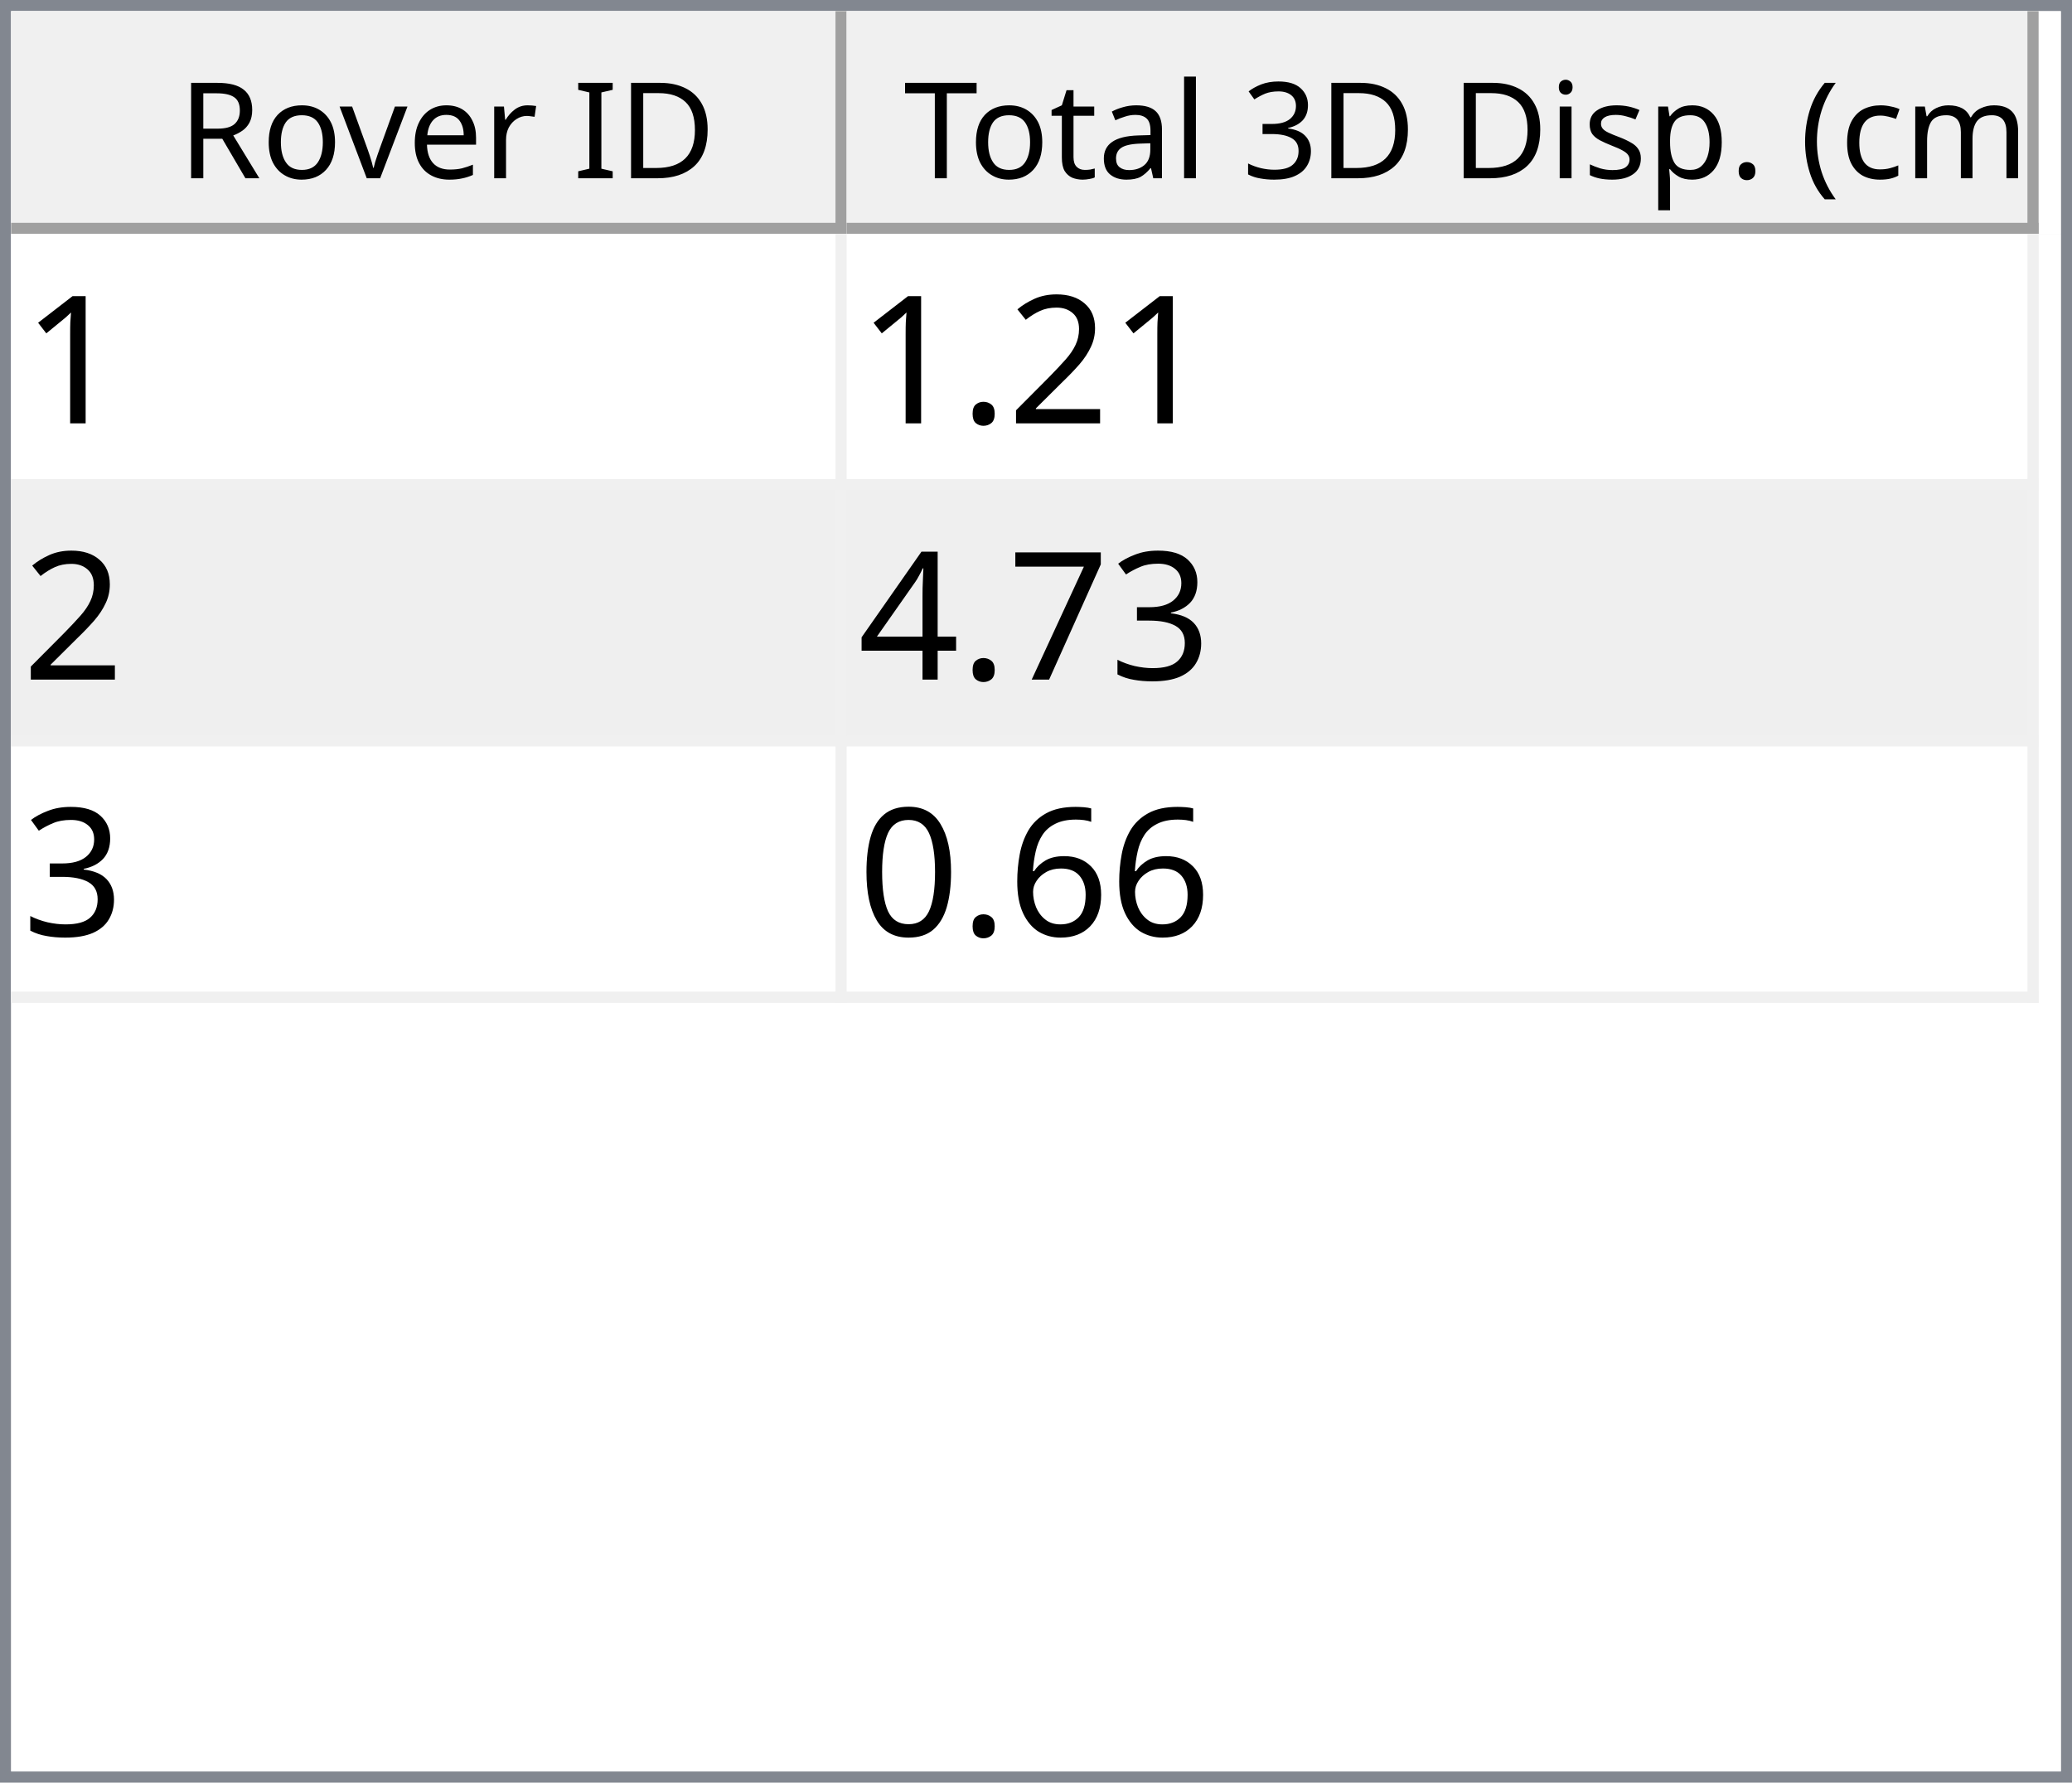
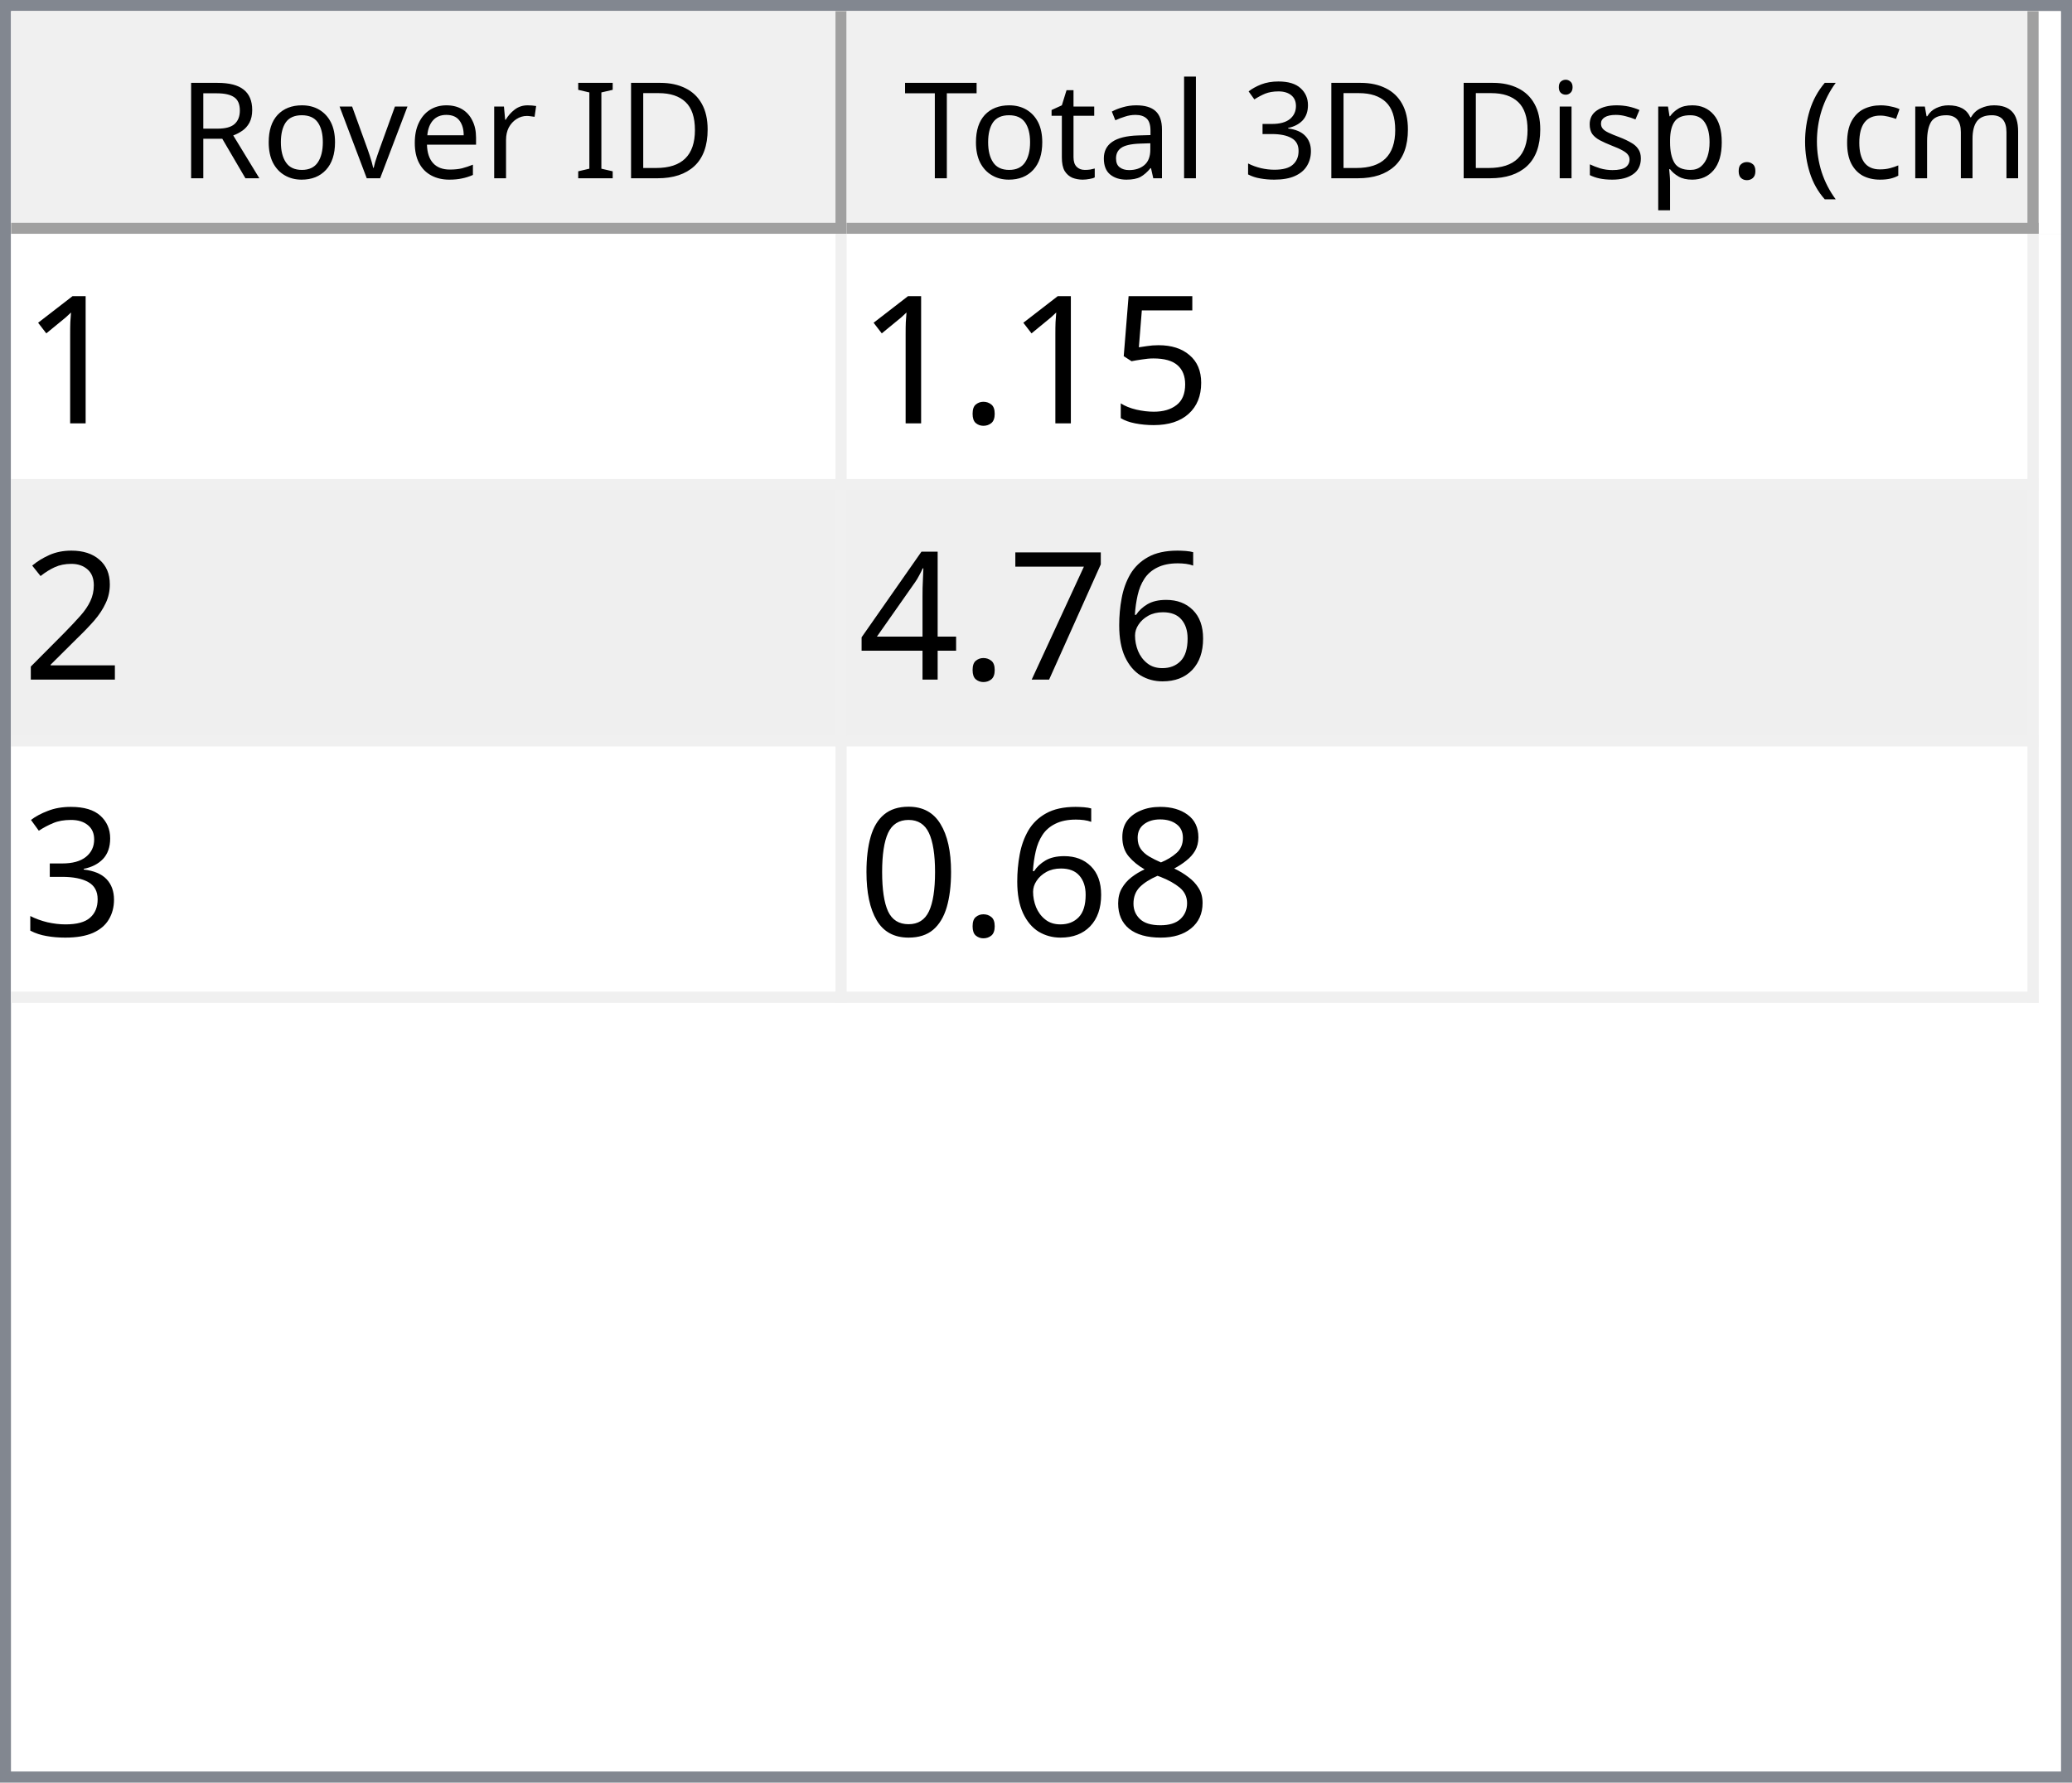
<svg xmlns="http://www.w3.org/2000/svg" style="fill-opacity:1; color-rendering:auto; color-interpolation:auto; text-rendering:auto; stroke:black; stroke-linecap:square; stroke-miterlimit:10; shape-rendering:auto; stroke-opacity:1; fill:black; stroke-dasharray:none; font-weight:normal; stroke-width:1; font-family:'Dialog'; font-style:normal; stroke-linejoin:miter; font-size:12px; stroke-dashoffset:0; image-rendering:auto;" width="186" height="160">
  <defs id="genericDefs" />
  <g>
    <defs id="defs1">
      <clipPath clipPathUnits="userSpaceOnUse" id="clipPath1">
        <path d="M0 0 L186 0 L186 160 L0 160 L0 0 Z" />
      </clipPath>
      <clipPath clipPathUnits="userSpaceOnUse" id="clipPath2">
        <path d="M0 0 L0 160 L186 160 L186 0 Z" />
      </clipPath>
      <clipPath clipPathUnits="userSpaceOnUse" id="clipPath3">
        <path d="M0 0 L0 20 L184 20 L184 0 Z" />
      </clipPath>
      <clipPath clipPathUnits="userSpaceOnUse" id="clipPath4">
        <path d="M0 0 L0 20 L75 20 L75 0 Z" />
      </clipPath>
      <clipPath clipPathUnits="userSpaceOnUse" id="clipPath5">
        <path d="M1 1 L1 19 L74 19 L74 1 Z" />
      </clipPath>
      <clipPath clipPathUnits="userSpaceOnUse" id="clipPath6">
        <path d="M0 0 L0 18 L73 18 L73 0 Z" />
      </clipPath>
      <clipPath clipPathUnits="userSpaceOnUse" id="clipPath7">
        <path d="M-0.5 -0.5 L-0.5 19.5 L74.5 19.5 L74.5 -0.5 Z" />
      </clipPath>
      <clipPath clipPathUnits="userSpaceOnUse" id="clipPath8">
        <path d="M0 0 L0 20 L107 20 L107 0 Z" />
      </clipPath>
      <clipPath clipPathUnits="userSpaceOnUse" id="clipPath9">
        <path d="M1 1 L1 19 L106 19 L106 1 Z" />
      </clipPath>
      <clipPath clipPathUnits="userSpaceOnUse" id="clipPath10">
        <path d="M0 0 L0 18 L105 18 L105 0 Z" />
      </clipPath>
      <clipPath clipPathUnits="userSpaceOnUse" id="clipPath11">
        <path d="M-0.5 -0.5 L-0.5 19.5 L106.5 19.5 L106.5 -0.5 Z" />
      </clipPath>
      <clipPath clipPathUnits="userSpaceOnUse" id="clipPath12">
        <path d="M0 0 L0 138 L184 138 L184 0 Z" />
      </clipPath>
      <clipPath clipPathUnits="userSpaceOnUse" id="clipPath13">
        <path d="M0 0 L0 69 L182 69 L182 0 Z" />
      </clipPath>
      <clipPath clipPathUnits="userSpaceOnUse" id="clipPath14">
        <path d="M-0.5 -0.5 L-0.5 68.5 L181.5 68.5 L181.5 -0.5 Z" />
      </clipPath>
      <clipPath clipPathUnits="userSpaceOnUse" id="clipPath15">
        <path d="M0 0 L0 22 L74 22 L74 0 Z" />
      </clipPath>
      <clipPath clipPathUnits="userSpaceOnUse" id="clipPath16">
        <path d="M0 0 L0 22 L106 22 L106 0 Z" />
      </clipPath>
      <font horiz-adv-x="64.551" id="font1">
        <font-face ascent="107.91" descent="25.098" units-per-em="100" style="font-style:normal; font-family:Segoe UI; font-weight:normal;" />
        <missing-glyph horiz-adv-x="64.551" d="M8.109 0 L8.109 68.266 L56.453 68.266 L56.453 0 L8.109 0 ZM15.328 7.234 L49.219 7.234 L49.219 61.031 L15.328 61.031 L15.328 7.234 Z" />
        <glyph unicode="D" horiz-adv-x="70.117" d="M9.188 0 L9.188 70.016 L28.516 70.016 Q65.531 70.016 65.531 35.891 Q65.531 19.672 55.25 9.836 Q44.969 0 27.734 0 L9.188 0 ZM17.391 62.594 L17.391 7.422 L27.828 7.422 Q41.609 7.422 49.273 14.797 Q56.938 22.172 56.938 35.688 Q56.938 62.594 28.328 62.594 L17.391 62.594 Z" />
        <glyph unicode="I" horiz-adv-x="26.611" d="M17.391 0 L9.188 0 L9.188 70.016 L17.391 70.016 L17.391 0 Z" />
        <glyph unicode=" " horiz-adv-x="27.393" d="" />
        <glyph unicode="r" horiz-adv-x="34.766" d="M34.188 41.891 Q32.078 43.5 28.125 43.5 Q23 43.5 19.555 38.672 Q16.109 33.844 16.109 25.484 L16.109 0 L8.109 0 L8.109 50 L16.109 50 L16.109 39.703 L16.312 39.703 Q18.016 44.969 21.531 47.922 Q25.047 50.875 29.391 50.875 Q32.516 50.875 34.188 50.203 L34.188 41.891 Z" />
        <glyph unicode="e" horiz-adv-x="52.295" d="M48.297 23 L12.984 23 Q13.188 14.656 17.484 10.109 Q21.781 5.562 29.297 5.562 Q37.75 5.562 44.828 11.141 L44.828 3.609 Q38.234 -1.172 27.391 -1.172 Q16.797 -1.172 10.742 5.641 Q4.688 12.453 4.688 24.812 Q4.688 36.469 11.305 43.82 Q17.922 51.172 27.734 51.172 Q37.547 51.172 42.922 44.828 Q48.297 38.484 48.297 27.203 L48.297 23 ZM40.094 29.781 Q40.047 36.719 36.75 40.578 Q33.453 44.438 27.594 44.438 Q21.922 44.438 17.969 40.383 Q14.016 36.328 13.094 29.781 L40.094 29.781 Z" />
        <glyph unicode="v" horiz-adv-x="47.9" d="M47.406 50 L27.484 0 L19.625 0 L0.688 50 L9.469 50 L22.172 13.672 Q23.578 9.672 23.922 6.688 L24.125 6.688 Q24.609 10.453 25.688 13.484 L38.969 50 L47.406 50 Z" />
        <glyph unicode="o" horiz-adv-x="58.594" d="M29 -1.172 Q17.922 -1.172 11.305 5.836 Q4.688 12.844 4.688 24.422 Q4.688 37.016 11.57 44.094 Q18.453 51.172 30.172 51.172 Q41.359 51.172 47.633 44.289 Q53.906 37.406 53.906 25.203 Q53.906 13.234 47.141 6.031 Q40.375 -1.172 29 -1.172 ZM29.594 44.438 Q21.875 44.438 17.383 39.188 Q12.891 33.938 12.891 24.703 Q12.891 15.828 17.43 10.695 Q21.969 5.562 29.594 5.562 Q37.359 5.562 41.531 10.594 Q45.703 15.625 45.703 24.906 Q45.703 34.281 41.531 39.359 Q37.359 44.438 29.594 44.438 Z" />
        <glyph unicode="R" horiz-adv-x="59.814" d="M59.375 0 L49.609 0 L37.891 19.625 Q36.281 22.359 34.766 24.289 Q33.25 26.219 31.664 27.438 Q30.078 28.656 28.25 29.219 Q26.422 29.781 24.125 29.781 L17.391 29.781 L17.391 0 L9.188 0 L9.188 70.016 L30.078 70.016 Q34.672 70.016 38.555 68.867 Q42.438 67.719 45.289 65.375 Q48.141 63.031 49.758 59.547 Q51.375 56.062 51.375 51.375 Q51.375 47.703 50.273 44.656 Q49.172 41.609 47.148 39.211 Q45.125 36.812 42.266 35.133 Q39.406 33.453 35.844 32.516 L35.844 32.328 Q37.594 31.547 38.891 30.547 Q40.188 29.547 41.359 28.18 Q42.531 26.812 43.68 25.078 Q44.828 23.344 46.234 21.047 L59.375 0 ZM17.391 62.594 L17.391 37.203 L28.516 37.203 Q31.594 37.203 34.203 38.133 Q36.812 39.062 38.719 40.797 Q40.625 42.531 41.703 45.047 Q42.781 47.562 42.781 50.688 Q42.781 56.297 39.141 59.445 Q35.5 62.594 28.609 62.594 L17.391 62.594 Z" />
        <glyph unicode=")" horiz-adv-x="30.176" d="M8.297 -15.922 L1.172 -15.922 Q16.406 2.344 16.406 26.812 Q16.406 51.469 1.078 70.016 L8.297 70.016 Q23.531 52.156 23.531 26.703 Q23.531 1.375 8.297 -15.922 Z" />
        <glyph unicode="m" horiz-adv-x="86.133" d="M79.109 0 L71.094 0 L71.094 28.719 Q71.094 37.016 68.531 40.727 Q65.969 44.438 59.906 44.438 Q54.781 44.438 51.195 39.75 Q47.609 35.062 47.609 28.516 L47.609 0 L39.594 0 L39.594 29.688 Q39.594 44.438 28.219 44.438 Q22.953 44.438 19.531 40.016 Q16.109 35.594 16.109 28.516 L16.109 0 L8.109 0 L8.109 50 L16.109 50 L16.109 42.094 L16.312 42.094 Q21.625 51.172 31.844 51.172 Q36.969 51.172 40.773 48.312 Q44.578 45.453 46 40.828 Q51.562 51.172 62.594 51.172 Q79.109 51.172 79.109 30.812 L79.109 0 Z" />
        <glyph unicode="c" horiz-adv-x="46.191" d="M42.188 2.297 Q36.422 -1.172 28.516 -1.172 Q17.828 -1.172 11.258 5.789 Q4.688 12.75 4.688 23.828 Q4.688 36.188 11.766 43.68 Q18.844 51.172 30.672 51.172 Q37.25 51.172 42.281 48.734 L42.281 40.531 Q36.719 44.438 30.375 44.438 Q22.703 44.438 17.797 38.945 Q12.891 33.453 12.891 24.516 Q12.891 15.719 17.508 10.641 Q22.125 5.562 29.891 5.562 Q36.422 5.562 42.188 9.906 L42.188 2.297 Z" />
        <glyph unicode="(" horiz-adv-x="30.176" d="M29.109 -15.922 L21.969 -15.922 Q6.844 1.375 6.844 26.703 Q6.844 52.156 21.969 70.016 L29.203 70.016 Q13.875 51.469 13.875 26.812 Q13.875 2.344 29.109 -15.922 Z" />
        <glyph unicode="." horiz-adv-x="21.68" d="M10.891 -1.078 Q8.641 -1.078 7.055 0.539 Q5.469 2.156 5.469 4.391 Q5.469 6.641 7.055 8.273 Q8.641 9.906 10.891 9.906 Q13.188 9.906 14.797 8.273 Q16.406 6.641 16.406 4.391 Q16.406 2.156 14.797 0.539 Q13.188 -1.078 10.891 -1.078 Z" />
        <glyph unicode="p" horiz-adv-x="58.789" d="M16.312 7.234 L16.109 7.234 L16.109 -23 L8.109 -23 L8.109 50 L16.109 50 L16.109 41.219 L16.312 41.219 Q22.219 51.172 33.594 51.172 Q43.266 51.172 48.688 44.461 Q54.109 37.75 54.109 26.469 Q54.109 13.922 48 6.375 Q41.891 -1.172 31.297 -1.172 Q21.578 -1.172 16.312 7.234 ZM16.109 27.391 L16.109 20.406 Q16.109 14.203 20.141 9.883 Q24.172 5.562 30.375 5.562 Q37.641 5.562 41.773 11.133 Q45.906 16.703 45.906 26.609 Q45.906 34.969 42.047 39.703 Q38.188 44.438 31.594 44.438 Q24.609 44.438 20.359 39.578 Q16.109 34.719 16.109 27.391 Z" />
        <glyph unicode="s" horiz-adv-x="42.432" d="M5.078 1.812 L5.078 10.406 Q11.625 5.562 19.484 5.562 Q30.031 5.562 30.031 12.594 Q30.031 14.594 29.125 15.992 Q28.219 17.391 26.68 18.461 Q25.141 19.531 23.07 20.383 Q21 21.234 18.609 22.172 Q15.281 23.484 12.766 24.828 Q10.25 26.172 8.57 27.859 Q6.891 29.547 6.031 31.695 Q5.172 33.844 5.172 36.719 Q5.172 40.234 6.789 42.945 Q8.406 45.656 11.086 47.484 Q13.766 49.312 17.211 50.242 Q20.656 51.172 24.312 51.172 Q30.812 51.172 35.938 48.922 L35.938 40.828 Q30.422 44.438 23.25 44.438 Q21 44.438 19.195 43.922 Q17.391 43.406 16.094 42.477 Q14.797 41.547 14.086 40.258 Q13.375 38.969 13.375 37.406 Q13.375 35.453 14.086 34.133 Q14.797 32.812 16.164 31.789 Q17.531 30.766 19.484 29.938 Q21.438 29.109 23.922 28.125 Q27.25 26.859 29.883 25.516 Q32.516 24.172 34.375 22.484 Q36.234 20.797 37.234 18.602 Q38.234 16.406 38.234 13.375 Q38.234 9.672 36.602 6.938 Q34.969 4.203 32.234 2.398 Q29.5 0.594 25.93 -0.289 Q22.359 -1.172 18.453 -1.172 Q10.75 -1.172 5.078 1.812 Z" />
        <glyph unicode="i" horiz-adv-x="24.219" d="M12.203 62.703 Q10.062 62.703 8.547 64.164 Q7.031 65.625 7.031 67.875 Q7.031 70.125 8.547 71.609 Q10.062 73.094 12.203 73.094 Q14.406 73.094 15.945 71.609 Q17.484 70.125 17.484 67.875 Q17.484 65.719 15.945 64.211 Q14.406 62.703 12.203 62.703 ZM16.109 0 L8.109 0 L8.109 50 L16.109 50 L16.109 0 Z" />
        <glyph unicode="3" horiz-adv-x="53.906" d="M46.531 19.828 Q46.531 15.094 44.75 11.211 Q42.969 7.328 39.719 4.57 Q36.469 1.812 31.93 0.297 Q27.391 -1.219 21.922 -1.219 Q11.922 -1.219 6 2.594 L6 11.188 Q13.094 5.609 22.219 5.609 Q25.875 5.609 28.828 6.539 Q31.781 7.469 33.906 9.227 Q36.031 10.984 37.18 13.477 Q38.328 15.969 38.328 19.094 Q38.328 32.812 18.797 32.812 L12.984 32.812 L12.984 39.594 L18.5 39.594 Q35.797 39.594 35.797 52.484 Q35.797 64.406 22.609 64.406 Q15.188 64.406 8.688 59.422 L8.688 67.188 Q15.375 71.188 24.609 71.188 Q29 71.188 32.57 69.969 Q36.141 68.75 38.68 66.555 Q41.219 64.359 42.609 61.281 Q44 58.203 44 54.5 Q44 40.672 30.031 36.719 L30.031 36.531 Q33.594 36.141 36.625 34.797 Q39.656 33.453 41.852 31.305 Q44.047 29.156 45.289 26.25 Q46.531 23.344 46.531 19.828 Z" />
        <glyph unicode="l" horiz-adv-x="24.219" d="M16.109 0 L8.109 0 L8.109 74.031 L16.109 74.031 L16.109 0 Z" />
        <glyph unicode="a" horiz-adv-x="50.879" d="M43.891 0 L35.891 0 L35.891 7.812 L35.688 7.812 Q30.469 -1.172 20.312 -1.172 Q12.844 -1.172 8.617 2.781 Q4.391 6.734 4.391 13.281 Q4.391 27.297 20.906 29.594 L35.891 31.688 Q35.891 44.438 25.594 44.438 Q16.547 44.438 9.281 38.281 L9.281 46.484 Q16.656 51.172 26.266 51.172 Q43.891 51.172 43.891 32.516 L43.891 0 ZM35.891 25.297 L23.828 23.641 Q18.266 22.859 15.43 20.875 Q12.594 18.891 12.594 13.875 Q12.594 10.203 15.211 7.883 Q17.828 5.562 22.172 5.562 Q28.125 5.562 32.008 9.742 Q35.891 13.922 35.891 20.312 L35.891 25.297 Z" />
        <glyph unicode="t" horiz-adv-x="33.887" d="M31.297 0.484 Q28.469 -1.078 23.828 -1.078 Q10.688 -1.078 10.688 13.578 L10.688 43.172 L2.094 43.172 L2.094 50 L10.688 50 L10.688 62.203 L18.703 64.797 L18.703 50 L31.297 50 L31.297 43.172 L18.703 43.172 L18.703 14.984 Q18.703 9.969 20.414 7.82 Q22.125 5.672 26.078 5.672 Q29.109 5.672 31.297 7.328 L31.297 0.484 Z" />
        <glyph unicode="T" horiz-adv-x="52.393" d="M50.594 62.594 L30.375 62.594 L30.375 0 L22.172 0 L22.172 62.594 L2 62.594 L2 70.016 L50.594 70.016 L50.594 62.594 Z" />
      </font>
      <font horiz-adv-x="75.0" id="font2">
        <font-face ascent="100.537" descent="21.973" units-per-em="100" style="font-style:normal; font-family:sans-serif; font-weight:normal;" />
        <missing-glyph horiz-adv-x="75.0" d="M12.5 0 L12.5 62.5 L62.5 62.5 L62.5 0 L12.5 0 ZM14.062 1.562 L60.938 1.562 L60.938 60.938 L14.062 60.938 L14.062 1.562 Z" />
        <glyph unicode="1" horiz-adv-x="55.615" d="M37.25 0 L28.469 0 L28.469 56 Q25.297 52.984 20.141 49.953 Q14.984 46.922 10.891 45.406 L10.891 53.906 Q18.266 57.375 23.781 62.305 Q29.297 67.234 31.594 71.875 L37.25 71.875 L37.25 0 Z" />
+         <glyph unicode="5" horiz-adv-x="55.615" d="M4.156 18.75 L13.375 19.531 Q14.406 12.797 18.141 9.398 Q21.875 6 27.156 6 Q33.5 6 37.891 10.789 Q42.281 15.578 42.281 23.484 Q42.281 31 38.062 35.352 Q33.844 39.703 27 39.703 Q22.75 39.703 19.336 37.773 Q15.922 35.844 13.969 32.766 L5.719 33.844 L12.641 70.609 L48.25 70.609 L48.25 62.203 L19.672 62.203 L15.828 42.969 Q22.266 47.469 29.344 47.469 Q38.719 47.469 45.164 40.969 Q51.609 34.469 51.609 24.266 Q51.609 14.547 45.953 7.469 Q39.062 -1.219 27.156 -1.219 Q17.391 -1.219 11.211 4.25 Q5.031 9.719 4.156 18.75 Z" />
+         <glyph unicode="." horiz-adv-x="27.783" d="M9.078 0 L9.078 10.016 L19.094 10.016 L19.094 0 L9.078 0 Z" />
        <glyph unicode="2" horiz-adv-x="55.615" d="M50.344 8.453 L50.344 0 L3.031 0 Q2.938 3.172 4.047 6.109 Q5.859 10.938 9.836 15.625 Q13.812 20.312 21.344 26.469 Q33.016 36.031 37.117 41.625 Q41.219 47.219 41.219 52.203 Q41.219 57.422 37.477 61.008 Q33.734 64.594 27.734 64.594 Q21.391 64.594 17.578 60.789 Q13.766 56.984 13.719 50.25 L4.688 51.172 Q5.609 61.281 11.664 66.578 Q17.719 71.875 27.938 71.875 Q38.234 71.875 44.242 66.164 Q50.25 60.453 50.25 52 Q50.25 47.703 48.492 43.555 Q46.734 39.406 42.656 34.812 Q38.578 30.219 29.109 22.219 Q21.188 15.578 18.945 13.211 Q16.703 10.844 15.234 8.453 L50.344 8.453 Z" />
-         <glyph unicode="." horiz-adv-x="27.783" d="M9.078 0 L9.078 10.016 L19.094 10.016 L19.094 0 L9.078 0 Z" />
-         <glyph unicode="3" horiz-adv-x="55.615" d="M4.203 18.891 L12.984 20.062 Q14.5 12.594 18.141 9.297 Q21.781 6 27 6 Q33.203 6 37.477 10.297 Q41.75 14.594 41.75 20.953 Q41.75 27 37.797 30.93 Q33.844 34.859 27.734 34.859 Q25.25 34.859 21.531 33.891 L22.516 41.609 Q23.391 41.5 23.922 41.5 Q29.547 41.5 34.039 44.43 Q38.531 47.359 38.531 53.469 Q38.531 58.297 35.258 61.477 Q31.984 64.656 26.812 64.656 Q21.688 64.656 18.266 61.43 Q14.844 58.203 13.875 51.766 L5.078 53.328 Q6.688 62.156 12.398 67.016 Q18.109 71.875 26.609 71.875 Q32.469 71.875 37.398 69.359 Q42.328 66.844 44.945 62.5 Q47.562 58.156 47.562 53.266 Q47.562 48.641 45.07 44.828 Q42.578 41.016 37.703 38.766 Q44.047 37.312 47.562 32.695 Q51.078 28.078 51.078 21.141 Q51.078 11.766 44.242 5.25 Q37.406 -1.266 26.953 -1.266 Q17.531 -1.266 11.305 4.352 Q5.078 9.969 4.203 18.891 Z" />
+         <glyph unicode="6" horiz-adv-x="55.615" d="M49.75 54.047 L41.016 53.375 Q39.844 58.547 37.703 60.891 Q34.125 64.656 28.906 64.656 Q24.703 64.656 21.531 62.312 Q17.391 59.281 14.992 53.469 Q12.594 47.656 12.5 36.922 Q15.672 41.75 20.266 44.094 Q24.859 46.438 29.891 46.438 Q38.672 46.438 44.852 39.969 Q51.031 33.5 51.031 23.25 Q51.031 16.5 48.125 10.719 Q45.219 4.938 40.141 1.859 Q35.062 -1.219 28.609 -1.219 Q17.625 -1.219 10.695 6.859 Q3.766 14.938 3.766 33.5 Q3.766 54.25 11.422 63.672 Q18.109 71.875 29.438 71.875 Q37.891 71.875 43.289 67.141 Q48.688 62.406 49.75 54.047 ZM13.875 23.188 Q13.875 18.656 15.797 14.508 Q17.719 10.359 21.188 8.18 Q24.656 6 28.469 6 Q34.031 6 38.039 10.492 Q42.047 14.984 42.047 22.703 Q42.047 30.125 38.086 34.398 Q34.125 38.672 28.125 38.672 Q22.172 38.672 18.023 34.398 Q13.875 30.125 13.875 23.188 Z" />
        <glyph unicode="7" horiz-adv-x="55.615" d="M4.734 62.203 L4.734 70.656 L51.078 70.656 L51.078 63.812 Q44.234 56.547 37.523 44.484 Q30.812 32.422 27.156 19.672 Q24.516 10.688 23.781 0 L14.75 0 Q14.891 8.453 18.062 20.414 Q21.234 32.375 27.172 43.484 Q33.109 54.594 39.797 62.203 L4.734 62.203 Z" />
        <glyph unicode="4" horiz-adv-x="55.615" d="M32.328 0 L32.328 17.141 L1.266 17.141 L1.266 25.203 L33.938 71.578 L41.109 71.578 L41.109 25.203 L50.781 25.203 L50.781 17.141 L41.109 17.141 L41.109 0 L32.328 0 ZM32.328 25.203 L32.328 57.469 L9.906 25.203 L32.328 25.203 Z" />
-         <glyph unicode="6" horiz-adv-x="55.615" d="M49.75 54.047 L41.016 53.375 Q39.844 58.547 37.703 60.891 Q34.125 64.656 28.906 64.656 Q24.703 64.656 21.531 62.312 Q17.391 59.281 14.992 53.469 Q12.594 47.656 12.5 36.922 Q15.672 41.75 20.266 44.094 Q24.859 46.438 29.891 46.438 Q38.672 46.438 44.852 39.969 Q51.031 33.5 51.031 23.25 Q51.031 16.5 48.125 10.719 Q45.219 4.938 40.141 1.859 Q35.062 -1.219 28.609 -1.219 Q17.625 -1.219 10.695 6.859 Q3.766 14.938 3.766 33.5 Q3.766 54.25 11.422 63.672 Q18.109 71.875 29.438 71.875 Q37.891 71.875 43.289 67.141 Q48.688 62.406 49.75 54.047 ZM13.875 23.188 Q13.875 18.656 15.797 14.508 Q17.719 10.359 21.188 8.18 Q24.656 6 28.469 6 Q34.031 6 38.039 10.492 Q42.047 14.984 42.047 22.703 Q42.047 30.125 38.086 34.398 Q34.125 38.672 28.125 38.672 Q22.172 38.672 18.023 34.398 Q13.875 30.125 13.875 23.188 Z" />
+         <glyph unicode="3" horiz-adv-x="55.615" d="M4.203 18.891 L12.984 20.062 Q14.5 12.594 18.141 9.297 Q21.781 6 27 6 Q33.203 6 37.477 10.297 Q41.75 14.594 41.75 20.953 Q41.75 27 37.797 30.93 Q33.844 34.859 27.734 34.859 Q25.25 34.859 21.531 33.891 L22.516 41.609 Q23.391 41.5 23.922 41.5 Q29.547 41.5 34.039 44.43 Q38.531 47.359 38.531 53.469 Q38.531 58.297 35.258 61.477 Q31.984 64.656 26.812 64.656 Q21.688 64.656 18.266 61.43 Q14.844 58.203 13.875 51.766 L5.078 53.328 Q6.688 62.156 12.398 67.016 Q18.109 71.875 26.609 71.875 Q32.469 71.875 37.398 69.359 Q42.328 66.844 44.945 62.5 Q47.562 58.156 47.562 53.266 Q47.562 48.641 45.07 44.828 Q42.578 41.016 37.703 38.766 Q44.047 37.312 47.562 32.695 Q51.078 28.078 51.078 21.141 Q51.078 11.766 44.242 5.25 Q37.406 -1.266 26.953 -1.266 Q17.531 -1.266 11.305 4.352 Q5.078 9.969 4.203 18.891 Z" />
+         <glyph unicode="8" horiz-adv-x="55.615" d="M17.672 38.812 Q12.203 40.828 9.57 44.539 Q6.938 48.25 6.938 53.422 Q6.938 61.234 12.555 66.555 Q18.172 71.875 27.484 71.875 Q36.859 71.875 42.578 66.43 Q48.297 60.984 48.297 53.172 Q48.297 48.188 45.68 44.508 Q43.062 40.828 37.75 38.812 Q44.344 36.672 47.781 31.883 Q51.219 27.094 51.219 20.453 Q51.219 11.281 44.727 5.031 Q38.234 -1.219 27.641 -1.219 Q17.047 -1.219 10.547 5.055 Q4.047 11.328 4.047 20.703 Q4.047 27.688 7.594 32.398 Q11.141 37.109 17.672 38.812 ZM15.922 53.719 Q15.922 48.641 19.195 45.414 Q22.469 42.188 27.688 42.188 Q32.766 42.188 36.016 45.383 Q39.266 48.578 39.266 53.219 Q39.266 58.062 35.914 61.359 Q32.562 64.656 27.594 64.656 Q22.562 64.656 19.242 61.43 Q15.922 58.203 15.922 53.719 ZM13.094 20.656 Q13.094 16.891 14.875 13.375 Q16.656 9.859 20.172 7.93 Q23.688 6 27.734 6 Q34.031 6 38.133 10.055 Q42.234 14.109 42.234 20.359 Q42.234 26.703 38.016 30.859 Q33.797 35.016 27.438 35.016 Q21.234 35.016 17.164 30.914 Q13.094 26.812 13.094 20.656 Z" />
        <glyph unicode="0" horiz-adv-x="55.615" d="M4.156 35.297 Q4.156 48 6.766 55.742 Q9.375 63.484 14.523 67.68 Q19.672 71.875 27.484 71.875 Q33.25 71.875 37.594 69.555 Q41.938 67.234 44.773 62.867 Q47.609 58.5 49.219 52.227 Q50.828 45.953 50.828 35.297 Q50.828 22.703 48.242 14.969 Q45.656 7.234 40.508 3.008 Q35.359 -1.219 27.484 -1.219 Q17.141 -1.219 11.234 6.203 Q4.156 15.141 4.156 35.297 ZM13.188 35.297 Q13.188 17.672 17.312 11.836 Q21.438 6 27.484 6 Q33.547 6 37.672 11.859 Q41.797 17.719 41.797 35.297 Q41.797 52.984 37.672 58.789 Q33.547 64.594 27.391 64.594 Q21.344 64.594 17.719 59.469 Q13.188 52.938 13.188 35.297 Z" />
      </font>
    </defs>
    <g style="fill:white; stroke:white;">
      <rect x="0" y="0" width="186" style="clip-path:url(#clipPath1); stroke:none;" height="160" />
    </g>
    <g style="fill:white; text-rendering:optimizeSpeed; color-rendering:optimizeSpeed; image-rendering:optimizeSpeed; shape-rendering:crispEdges; stroke:white; color-interpolation:sRGB;">
      <rect x="0" width="186" height="160" y="0" style="stroke:none;" />
      <path style="stroke:none;" d="M0 160 L186 160 L186 0 L0 0 Z" />
    </g>
    <g style="fill:rgb(240,240,240); font-family:'Segoe UI'; stroke:rgb(240,240,240);">
      <rect x="0" y="0" width="186" style="clip-path:url(#clipPath2); stroke:none;" height="160" />
    </g>
    <g style="fill:rgb(130,135,144); font-family:'Segoe UI'; stroke:rgb(130,135,144);">
      <path d="M0 0 L186 0 L186 160 L0 160 L0 0 ZM1 1 L185 1 L185 159 L1 159 L1 1 Z" style="fill-rule:evenodd; clip-path:url(#clipPath2); stroke:none;" />
    </g>
    <g style="fill:white; font-family:'Segoe UI'; stroke:white;" transform="translate(1,1)">
      <rect x="0" y="0" width="184" style="clip-path:url(#clipPath3); stroke:none;" height="20" />
    </g>
    <g style="fill:rgb(240,240,240); font-family:'Segoe UI'; stroke:rgb(240,240,240);" transform="translate(1,1)">
      <rect x="0" y="0" width="75" style="clip-path:url(#clipPath4); stroke:none;" height="20" />
    </g>
    <g style="font-family:'Segoe UI';" transform="translate(2,2)">
      <text x="14" xml:space="preserve" y="14" style="clip-path:url(#clipPath6); stroke:none;">Rover ID</text>
    </g>
    <g style="fill:rgb(160,160,160); font-family:'Segoe UI'; stroke:rgb(160,160,160); stroke-linejoin:bevel;" transform="translate(1.5,1.5)">
      <line x1="74" x2="74" y1="0" style="fill:none; clip-path:url(#clipPath7);" y2="19" />
    </g>
    <g style="fill:rgb(160,160,160); font-family:'Segoe UI'; stroke:rgb(160,160,160); stroke-linejoin:bevel;" transform="matrix(1,0,0,1,1,1) translate(0.5,0.5)">
      <line x1="0" x2="74" y1="19" style="fill:none; clip-path:url(#clipPath7);" y2="19" />
    </g>
    <g style="fill:rgb(240,240,240); font-family:'Segoe UI'; stroke:rgb(240,240,240);" transform="translate(76,1)">
      <rect x="0" y="0" width="107" style="clip-path:url(#clipPath8); stroke:none;" height="20" />
    </g>
    <g style="font-family:'Segoe UI';" transform="translate(77,2)">
      <text x="1" xml:space="preserve" y="14" style="clip-path:url(#clipPath10); stroke:none;"> Total 3D Disp. (cm)</text>
    </g>
    <g style="fill:rgb(160,160,160); font-family:'Segoe UI'; stroke:rgb(160,160,160); stroke-linejoin:bevel;" transform="translate(76.5,1.5)">
      <line x1="106" x2="106" y1="0" style="fill:none; clip-path:url(#clipPath11);" y2="19" />
    </g>
    <g style="fill:rgb(160,160,160); font-family:'Segoe UI'; stroke:rgb(160,160,160); stroke-linejoin:bevel;" transform="matrix(1,0,0,1,76,1) translate(0.5,0.5)">
      <line x1="0" x2="106" y1="19" style="fill:none; clip-path:url(#clipPath11);" y2="19" />
    </g>
    <g style="fill:white; font-family:'Segoe UI'; stroke:white;" transform="translate(1,21)">
      <rect x="0" y="0" width="184" style="clip-path:url(#clipPath12); stroke:none;" height="138" />
    </g>
    <g style="fill:rgb(240,240,240); font-size:16px; font-family:sans-serif; stroke:rgb(240,240,240);" transform="translate(1,21)">
      <rect x="0" y="0" width="182" style="clip-path:url(#clipPath13); stroke:none;" height="69" />
      <line transform="translate(0.5,0.5)" x1="0" x2="181" y1="22" style="clip-path:url(#clipPath14); fill:none; stroke-linejoin:bevel;" y2="22" />
    </g>
    <g transform="matrix(1,0,0,1,1,21) translate(0.5,0.5)" style="fill:rgb(240,240,240); font-size:16px; font-family:sans-serif; stroke:rgb(240,240,240); stroke-linejoin:bevel;">
      <line x1="0" x2="181" y1="45" style="fill:none; clip-path:url(#clipPath14);" y2="45" />
    </g>
    <g transform="matrix(1,0,0,1,1,21) translate(0.5,0.5)" style="fill:rgb(240,240,240); font-size:16px; font-family:sans-serif; stroke:rgb(240,240,240); stroke-linejoin:bevel;">
      <line x1="0" x2="181" y1="68" style="fill:none; clip-path:url(#clipPath14);" y2="68" />
    </g>
    <g transform="matrix(1,0,0,1,1,21) translate(0.5,0.5)" style="fill:rgb(240,240,240); font-size:16px; font-family:sans-serif; stroke:rgb(240,240,240); stroke-linejoin:bevel;">
      <line x1="74" x2="74" y1="0" style="fill:none; clip-path:url(#clipPath14);" y2="68" />
    </g>
    <g transform="matrix(1,0,0,1,1,21) translate(0.5,0.5)" style="fill:rgb(240,240,240); font-size:16px; font-family:sans-serif; stroke:rgb(240,240,240); stroke-linejoin:bevel;">
      <line x1="181" x2="181" y1="0" style="fill:none; clip-path:url(#clipPath14);" y2="68" />
    </g>
    <g style="fill:white; font-size:16px; font-family:sans-serif; stroke:white;" transform="matrix(1,0,0,1,1,21)">
      <rect x="0" y="0" width="74" style="clip-path:url(#clipPath15); stroke:none;" height="22" />
      <text x="1" y="17" style="fill:black; clip-path:url(#clipPath15); stroke:none;" xml:space="preserve">1</text>
    </g>
    <g style="fill:white; font-size:16px; font-family:sans-serif; stroke:white;" transform="matrix(1,0,0,1,1,21) translate(75,0)">
      <rect x="0" y="0" width="106" style="clip-path:url(#clipPath16); stroke:none;" height="22" />
-       <text x="1" y="17" style="fill:black; clip-path:url(#clipPath16); stroke:none;" xml:space="preserve">1.21</text>
+       <text x="1" y="17" style="fill:black; clip-path:url(#clipPath16); stroke:none;" xml:space="preserve">1.15</text>
    </g>
    <g style="fill:rgb(239,239,239); font-size:16px; font-family:sans-serif; stroke:rgb(239,239,239);" transform="matrix(1,0,0,1,1,21) translate(0,23)">
      <rect x="0" y="0" width="74" style="clip-path:url(#clipPath15); stroke:none;" height="22" />
      <text x="1" y="17" style="fill:black; clip-path:url(#clipPath15); stroke:none;" xml:space="preserve">2</text>
    </g>
    <g style="fill:rgb(239,239,239); font-size:16px; font-family:sans-serif; stroke:rgb(239,239,239);" transform="matrix(1,0,0,1,1,21) translate(75,23)">
      <rect x="0" y="0" width="106" style="clip-path:url(#clipPath16); stroke:none;" height="22" />
-       <text x="1" y="17" style="fill:black; clip-path:url(#clipPath16); stroke:none;" xml:space="preserve">4.73</text>
+       <text x="1" y="17" style="fill:black; clip-path:url(#clipPath16); stroke:none;" xml:space="preserve">4.76</text>
    </g>
    <g style="fill:white; font-size:16px; font-family:sans-serif; stroke:white;" transform="matrix(1,0,0,1,1,21) translate(0,46)">
      <rect x="0" y="0" width="74" style="clip-path:url(#clipPath15); stroke:none;" height="22" />
      <text x="1" y="17" style="fill:black; clip-path:url(#clipPath15); stroke:none;" xml:space="preserve">3</text>
    </g>
    <g style="fill:white; font-size:16px; font-family:sans-serif; stroke:white;" transform="matrix(1,0,0,1,1,21) translate(75,46)">
      <rect x="0" y="0" width="106" style="clip-path:url(#clipPath16); stroke:none;" height="22" />
-       <text x="1" y="17" style="fill:black; clip-path:url(#clipPath16); stroke:none;" xml:space="preserve">0.66</text>
+       <text x="1" y="17" style="fill:black; clip-path:url(#clipPath16); stroke:none;" xml:space="preserve">0.68</text>
    </g>
  </g>
</svg>
